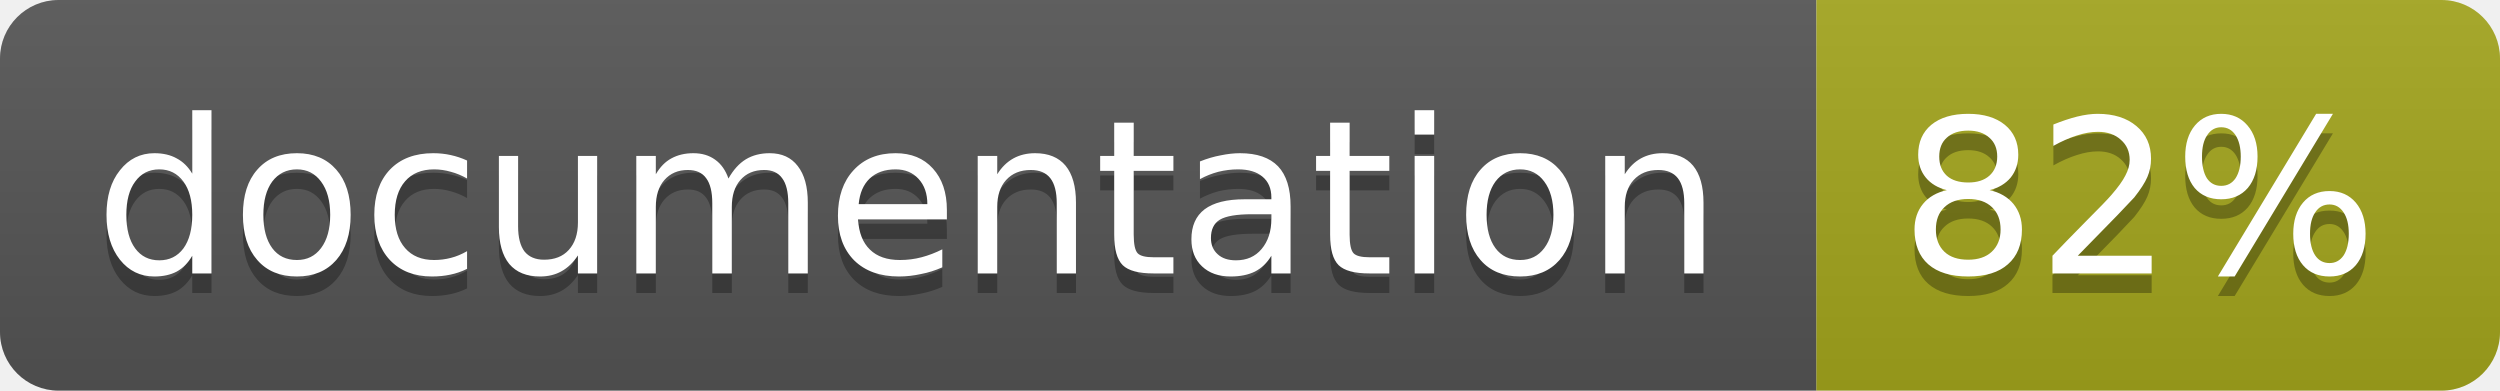
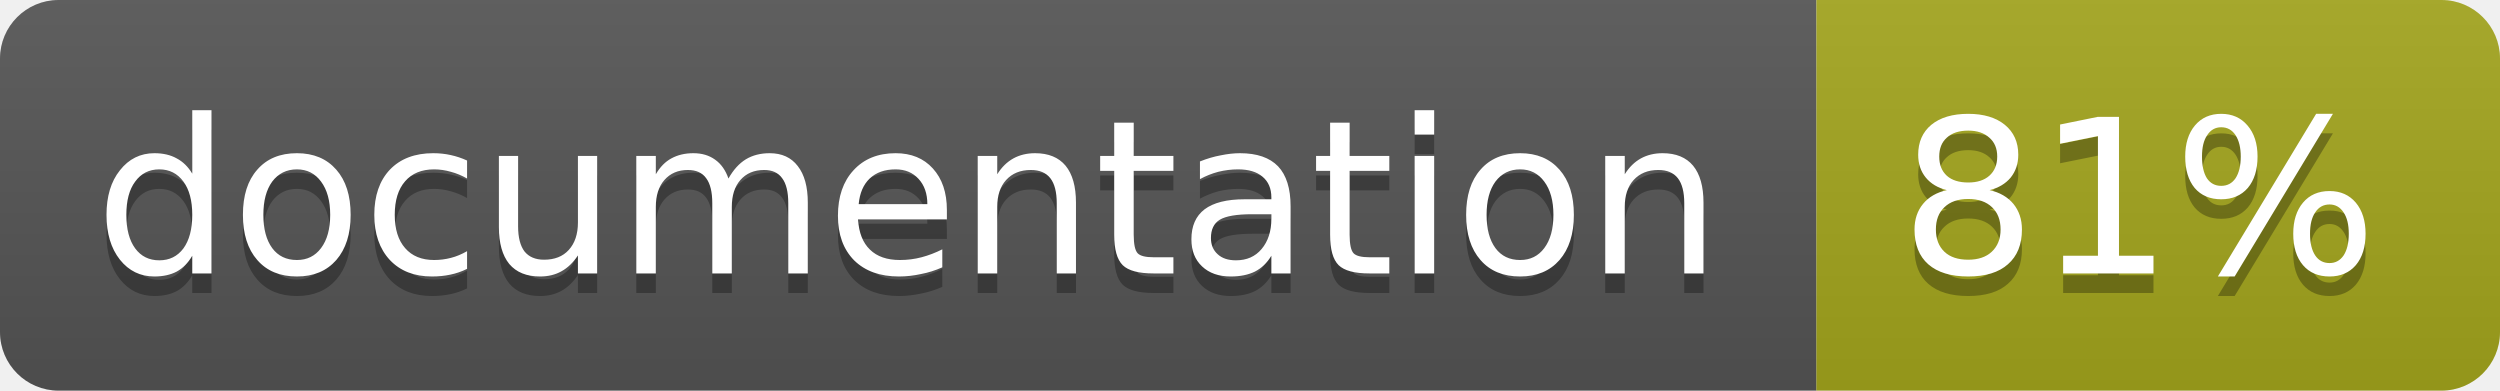
<svg xmlns="http://www.w3.org/2000/svg" width="128" height="20">
  <linearGradient id="b" x2="0" y2="100%">
    <stop offset="0" stop-color="#bbb" stop-opacity=".1" />
    <stop offset="1" stop-opacity=".1" />
  </linearGradient>
  <clipPath id="a">
    <rect width="128" height="20" rx="3" fill="#fff" />
  </clipPath>
  <g clip-path="url(#a)">
    <path fill="#555" d="M0 0h93v20H0z" />
    <path fill="#a4a61d" d="M93 0h35v20H93z" />
    <path fill="url(#b)" d="M0 0h128v20H0z" />
  </g>
  <g fill="#fff" text-anchor="middle" font-family="DejaVu Sans,Verdana,Geneva,sans-serif" font-size="11">
    <text x="46.5" y="15" fill="#010101" fill-opacity=".3">documentation</text>
    <text x="46.5" y="14">documentation</text>
-     <text x="109.5" y="15" fill="#010101" fill-opacity=".3">82%</text>
-     <text x="109.5" y="14">82%</text>
+     <text x="109.5" y="15" fill="#010101" fill-opacity=".3">81%</text>
+     <text x="109.5" y="14">81%</text>
  </g>
</svg>
